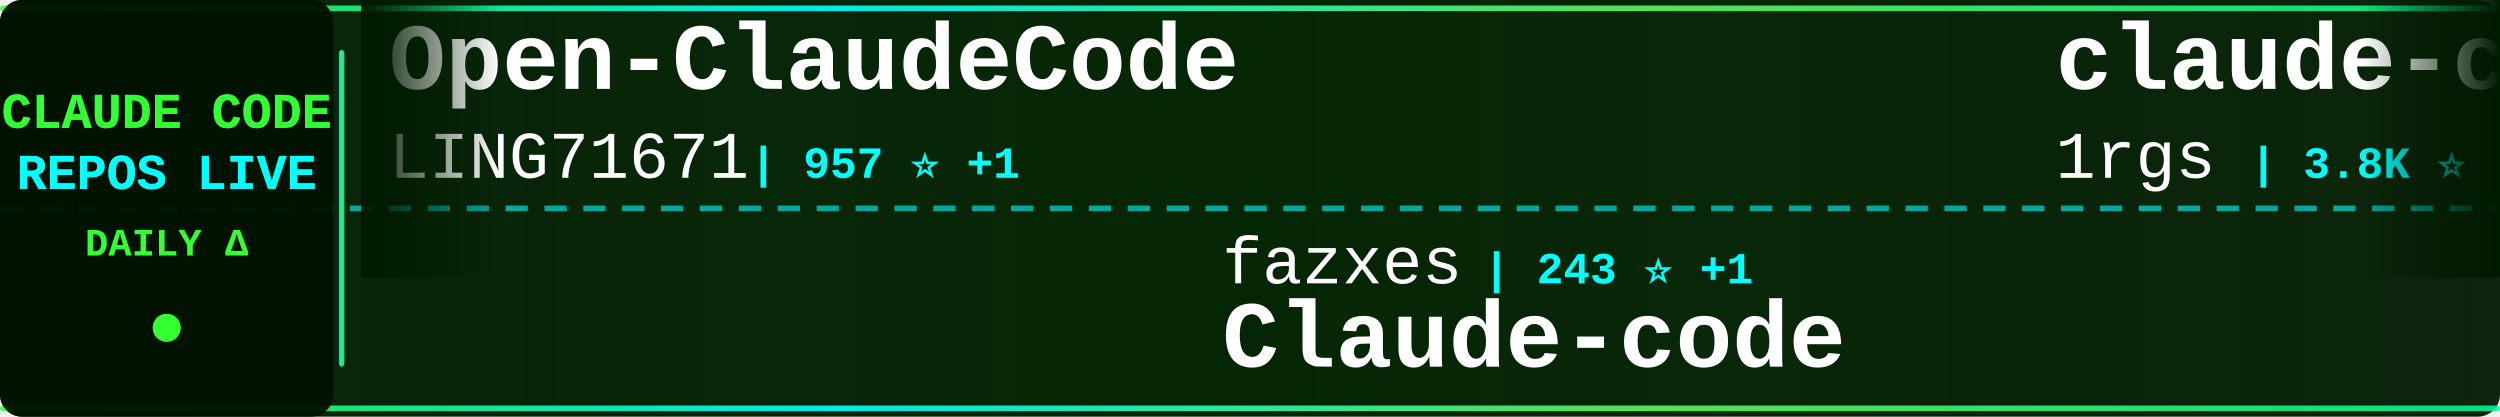
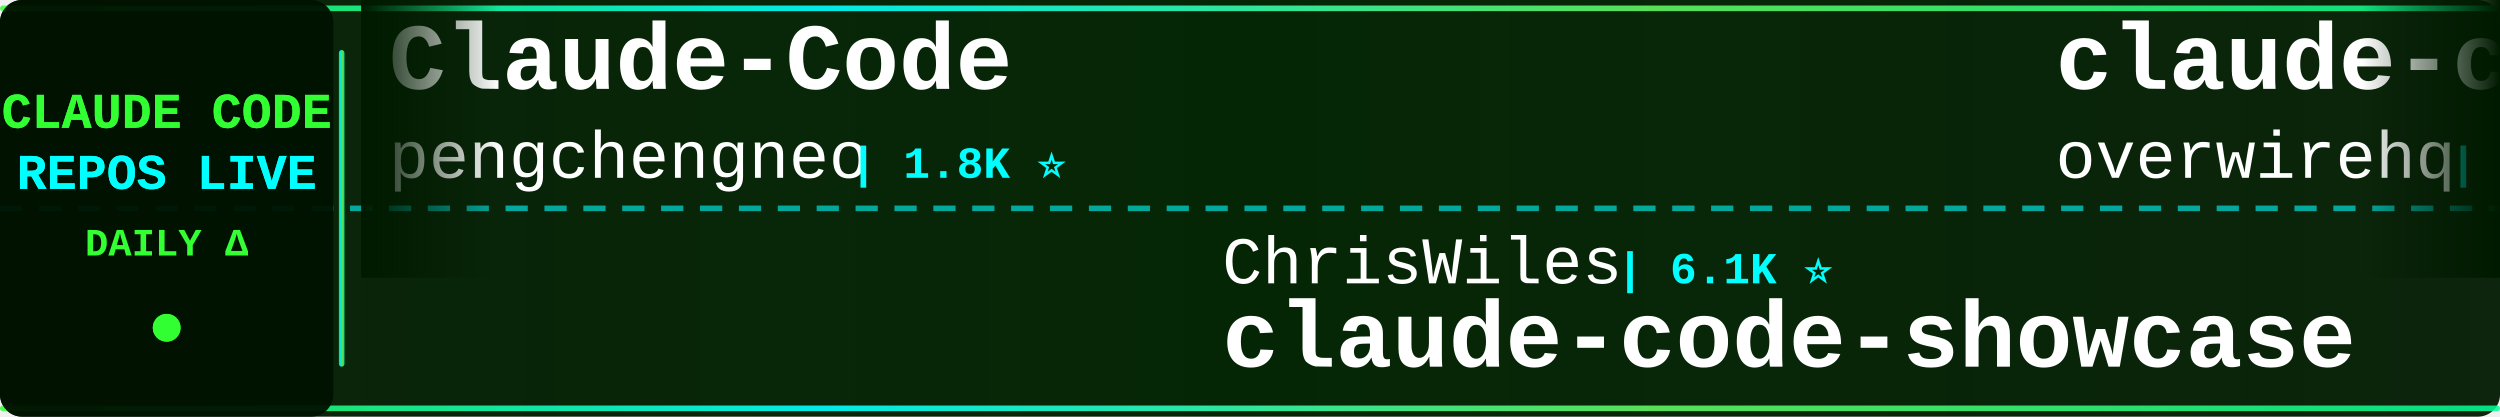
<svg xmlns="http://www.w3.org/2000/svg" width="900" height="150">
  <defs>
    <linearGradient id="tickerBg" x1="0%" y1="0%" x2="100%" y2="0%">
      <stop offset="0%" style="stop-color:#001a00;stop-opacity:0.95" />
      <stop offset="50%" style="stop-color:#002200;stop-opacity:0.98" />
      <stop offset="100%" style="stop-color:#001a00;stop-opacity:0.95" />
    </linearGradient>
    <linearGradient id="borderGrad" x1="0%" y1="0%" x2="100%" y2="0%">
      <stop offset="0%" style="stop-color:#33ff33;stop-opacity:0.85">
        <animate attributeName="stop-opacity" values="0.85;1;0.85" dur="2s" repeatCount="indefinite" />
      </stop>
      <stop offset="33%" style="stop-color:#00ffff;stop-opacity:0.9">
        <animate attributeName="stop-opacity" values="0.9;1;0.9" dur="2.2s" repeatCount="indefinite" />
      </stop>
      <stop offset="66%" style="stop-color:#66ff66;stop-opacity:0.85">
        <animate attributeName="stop-opacity" values="0.85;1;0.85" dur="1.8s" repeatCount="indefinite" />
      </stop>
      <stop offset="100%" style="stop-color:#00ff99;stop-opacity:0.85">
        <animate attributeName="stop-opacity" values="0.85;1;0.85" dur="2s" repeatCount="indefinite" />
      </stop>
    </linearGradient>
    <filter id="textGlow">
      <feGaussianBlur stdDeviation="0.1" result="coloredBlur" />
      <feMerge>
        <feMergeNode in="coloredBlur" />
        <feMergeNode in="SourceGraphic" />
      </feMerge>
    </filter>
    <filter id="metricGlow">
      <feGaussianBlur stdDeviation="0.2" result="coloredBlur" />
      <feMerge>
        <feMergeNode in="coloredBlur" />
        <feMergeNode in="SourceGraphic" />
      </feMerge>
    </filter>
    <linearGradient id="leftFade" x1="0%" y1="0%" x2="100%" y2="0%">
      <stop offset="0%" style="stop-color:#001a00;stop-opacity:1" />
      <stop offset="100%" style="stop-color:#001a00;stop-opacity:0" />
    </linearGradient>
    <linearGradient id="rightFade" x1="0%" y1="0%" x2="100%" y2="0%">
      <stop offset="0%" style="stop-color:#001a00;stop-opacity:0" />
      <stop offset="100%" style="stop-color:#001a00;stop-opacity:1" />
    </linearGradient>
  </defs>
  <rect width="900" height="150" fill="url(#tickerBg)" rx="8" />
  <rect x="0" y="2" width="900" height="2" fill="url(#borderGrad)" rx="1" />
  <rect x="0" y="146" width="900" height="2" fill="url(#borderGrad)" rx="1" />
  <line x1="0" y1="75" x2="900" y2="75" stroke="#00ffff" stroke-width="2" stroke-dasharray="8 6" opacity="0.6" />
  <rect x="0" y="0" width="120" height="150" fill="#001100" opacity="0.95" rx="8" />
  <text x="60" y="46" font-family="'Courier New', monospace" font-size="18" font-weight="bold" fill="#33ff33" text-anchor="middle" filter="url(#textGlow)">
    CLAUDE CODE
  </text>
  <text x="60" y="68" font-family="'Courier New', monospace" font-size="18" font-weight="bold" fill="#00ffff" text-anchor="middle" filter="url(#textGlow)">
    REPOS LIVE
  </text>
  <text x="60" y="92" font-family="'Courier New', monospace" font-size="14" font-weight="bold" fill="#33ff33" text-anchor="middle">
    DAILY Δ
  </text>
  <circle cx="60" cy="118" r="5" fill="#33ff33" filter="url(#metricGlow)">
    <animate attributeName="r" values="4;6;4" dur="1.5s" repeatCount="indefinite" />
    <animate attributeName="opacity" values="0.6;1;0.6" dur="1.5s" repeatCount="indefinite" />
  </circle>
  <rect x="122" y="18" width="2" height="114" fill="url(#borderGrad)" rx="1" />
  <clipPath id="tickerClip">
    <rect x="130" y="0" width="770" height="150" />
  </clipPath>
  <g clip-path="url(#tickerClip)">
    <g id="tickerItems">
      <animateTransform attributeName="transform" attributeType="XML" type="translate" from="0 0" to="-3000 0" dur="54s" repeatCount="indefinite" />
      <g transform="translate(0, 0)">
-         <text x="140" y="32" font-family="'Courier New', monospace" font-size="34" font-weight="bold" fill="#ffffff">Open-ClaudeCode</text>
-         <text x="140" y="64" font-family="'Courier New', monospace" font-size="24" font-weight="normal" fill="#ffffff" opacity="1.0">LING71671</text>
-         <text x="270" y="64" font-family="'Courier New', monospace" font-size="16" font-weight="bold" fill="#00ffff"> | 957 ⭐ +1</text>
+         <text x="140" y="32" font-family="'Courier New', monospace" font-size="34" font-weight="bold" fill="#ffffff">Claude-Code</text>
+         <text x="140" y="64" font-family="'Courier New', monospace" font-size="24" font-weight="normal" fill="#ffffff" opacity="1.0">pengchengneo</text>
+         <text x="306" y="64" font-family="'Courier New', monospace" font-size="16" font-weight="bold" fill="#00ffff"> | 1.8K ⭐</text>
      </g>
      <g transform="translate(300, 0)">
+         <text x="140" y="102" font-family="'Courier New', monospace" font-size="24" font-weight="normal" fill="#ffffff" opacity="1.0">ChrisWiles</text>
+         <text x="282" y="102" font-family="'Courier New', monospace" font-size="16" font-weight="bold" fill="#00ffff"> | 6.1K ⭐</text>
+         <text x="140" y="132" font-family="'Courier New', monospace" font-size="34" font-weight="bold" fill="#ffffff">claude-code-showcase</text>
+       </g>
+       <g transform="translate(600, 0)">
+         <text x="140" y="32" font-family="'Courier New', monospace" font-size="34" font-weight="bold" fill="#ffffff">claude-code-telegram</text>
+         <text x="140" y="64" font-family="'Courier New', monospace" font-size="24" font-weight="normal" fill="#ffffff" opacity="1.0">overwirehq</text>
+         <text x="282" y="64" font-family="'Courier New', monospace" font-size="16" font-weight="bold" fill="#00ffff"> | 2.8K ⭐</text>
+       </g>
+       <g transform="translate(900, 0)">
+         <text x="140" y="102" font-family="'Courier New', monospace" font-size="24" font-weight="normal" fill="#ffffff" opacity="1.0">anthropics</text>
+         <text x="282" y="102" font-family="'Courier New', monospace" font-size="16" font-weight="bold" fill="#00ffff"> | 177.5K ⭐ +39</text>
+         <text x="140" y="132" font-family="'Courier New', monospace" font-size="34" font-weight="bold" fill="#ffffff">skills</text>
+       </g>
+       <g transform="translate(1200, 0)">
+         <text x="140" y="32" font-family="'Courier New', monospace" font-size="34" font-weight="bold" fill="#ffffff">claude-code-webui</text>
+         <text x="140" y="64" font-family="'Courier New', monospace" font-size="24" font-weight="normal" fill="#ffffff" opacity="1.0">sugyan</text>
+         <text x="234" y="64" font-family="'Courier New', monospace" font-size="16" font-weight="bold" fill="#00ffff"> | 1.1K ⭐</text>
+       </g>
+       <g transform="translate(1500, 0)">
        <text x="140" y="102" font-family="'Courier New', monospace" font-size="24" font-weight="normal" fill="#ffffff" opacity="1.0">fazxes</text>
-         <text x="234" y="102" font-family="'Courier New', monospace" font-size="16" font-weight="bold" fill="#00ffff"> | 243 ⭐ +1</text>
+         <text x="234" y="102" font-family="'Courier New', monospace" font-size="16" font-weight="bold" fill="#00ffff"> | 243 ⭐</text>
        <text x="140" y="132" font-family="'Courier New', monospace" font-size="34" font-weight="bold" fill="#ffffff">Claude-code</text>
      </g>
-       <g transform="translate(600, 0)">
+       <g transform="translate(1800, 0)">
        <text x="140" y="32" font-family="'Courier New', monospace" font-size="34" font-weight="bold" fill="#ffffff">claude-code-proxy</text>
        <text x="140" y="64" font-family="'Courier New', monospace" font-size="24" font-weight="normal" fill="#ffffff" opacity="1.0">1rgs</text>
-         <text x="210" y="64" font-family="'Courier New', monospace" font-size="16" font-weight="bold" fill="#00ffff"> | 3.8K ⭐ -1</text>
-       </g>
-       <g transform="translate(900, 0)">
-         <text x="140" y="102" font-family="'Courier New', monospace" font-size="24" font-weight="normal" fill="#ffffff" opacity="1.0">krusemediallc</text>
-         <text x="318" y="102" font-family="'Courier New', monospace" font-size="16" font-weight="bold" fill="#00ffff"> | 1.5K ⭐ +1</text>
-         <text x="140" y="132" font-family="'Courier New', monospace" font-size="34" font-weight="bold" fill="#ffffff">arcads-claude-code</text>
-       </g>
-       <g transform="translate(1200, 0)">
-         <text x="140" y="32" font-family="'Courier New', monospace" font-size="34" font-weight="bold" fill="#ffffff">awesome-claude-code-suba...</text>
-         <text x="140" y="64" font-family="'Courier New', monospace" font-size="24" font-weight="normal" fill="#ffffff" opacity="1.0">VoltAgent</text>
-         <text x="270" y="64" font-family="'Courier New', monospace" font-size="16" font-weight="bold" fill="#00ffff"> | 25.2K ⭐ +4</text>
-       </g>
-       <g transform="translate(1500, 0)">
-         <text x="140" y="102" font-family="'Courier New', monospace" font-size="24" font-weight="normal" fill="#ffffff" opacity="1.0">OneRedOak</text>
-         <text x="270" y="102" font-family="'Courier New', monospace" font-size="16" font-weight="bold" fill="#00ffff"> | 3.9K ⭐</text>
-         <text x="140" y="132" font-family="'Courier New', monospace" font-size="34" font-weight="bold" fill="#ffffff">claude-code-workflows</text>
-       </g>
-       <g transform="translate(1800, 0)">
-         <text x="140" y="32" font-family="'Courier New', monospace" font-size="34" font-weight="bold" fill="#ffffff">claude-code-from-scratch</text>
-         <text x="140" y="64" font-family="'Courier New', monospace" font-size="24" font-weight="normal" fill="#ffffff" opacity="1.0">Windy3f3f3f3f</text>
-         <text x="318" y="64" font-family="'Courier New', monospace" font-size="16" font-weight="bold" fill="#00ffff"> | 2.7K ⭐ +4</text>
+         <text x="210" y="64" font-family="'Courier New', monospace" font-size="16" font-weight="bold" fill="#00ffff"> | 3.8K ⭐</text>
      </g>
      <g transform="translate(2100, 0)">
-         <text x="140" y="102" font-family="'Courier New', monospace" font-size="24" font-weight="normal" fill="#ffffff" opacity="1.0">anthropics</text>
-         <text x="282" y="102" font-family="'Courier New', monospace" font-size="16" font-weight="bold" fill="#00ffff"> | 177.4K ⭐ +41</text>
-         <text x="140" y="132" font-family="'Courier New', monospace" font-size="34" font-weight="bold" fill="#ffffff">skills</text>
+         <text x="140" y="102" font-family="'Courier New', monospace" font-size="24" font-weight="normal" fill="#ffffff" opacity="1.0">SeemSeam</text>
+         <text x="258" y="102" font-family="'Courier New', monospace" font-size="16" font-weight="bold" fill="#00ffff"> | 3.5K ⭐ +1</text>
+         <text x="140" y="132" font-family="'Courier New', monospace" font-size="34" font-weight="bold" fill="#ffffff">claude_codex_bridge</text>
      </g>
      <g transform="translate(2400, 0)">
-         <text x="140" y="32" font-family="'Courier New', monospace" font-size="34" font-weight="bold" fill="#ffffff">pi-vs-claude-code</text>
-         <text x="140" y="64" font-family="'Courier New', monospace" font-size="24" font-weight="normal" fill="#ffffff" opacity="1.0">disler</text>
-         <text x="234" y="64" font-family="'Courier New', monospace" font-size="16" font-weight="bold" fill="#00ffff"> | 1.7K ⭐</text>
+         <text x="140" y="32" font-family="'Courier New', monospace" font-size="34" font-weight="bold" fill="#ffffff">claude-code-source</text>
+         <text x="140" y="64" font-family="'Courier New', monospace" font-size="24" font-weight="normal" fill="#ffffff" opacity="1.0">hangsman</text>
+         <text x="258" y="64" font-family="'Courier New', monospace" font-size="16" font-weight="bold" fill="#00ffff"> | 795 ⭐</text>
      </g>
      <g transform="translate(2700, 0)">
-         <text x="140" y="102" font-family="'Courier New', monospace" font-size="24" font-weight="normal" fill="#ffffff" opacity="1.0">Yeachan-Heo</text>
-         <text x="294" y="102" font-family="'Courier New', monospace" font-size="16" font-weight="bold" fill="#00ffff"> | 39.3K ⭐ +6</text>
-         <text x="140" y="132" font-family="'Courier New', monospace" font-size="34" font-weight="bold" fill="#ffffff">oh-my-claudecode</text>
+         <text x="140" y="102" font-family="'Courier New', monospace" font-size="24" font-weight="normal" fill="#ffffff" opacity="1.0">JrCx7scC</text>
+         <text x="258" y="102" font-family="'Courier New', monospace" font-size="16" font-weight="bold" fill="#00ffff"> | 376 ⭐</text>
+         <text x="140" y="132" font-family="'Courier New', monospace" font-size="34" font-weight="bold" fill="#ffffff">claude-code-source</text>
      </g>
      <g transform="translate(3000, 0)">
-         <text x="140" y="32" font-family="'Courier New', monospace" font-size="34" font-weight="bold" fill="#ffffff">Open-ClaudeCode</text>
-         <text x="140" y="64" font-family="'Courier New', monospace" font-size="24" font-weight="normal" fill="#ffffff" opacity="1.0">LING71671</text>
-         <text x="270" y="64" font-family="'Courier New', monospace" font-size="16" font-weight="bold" fill="#00ffff"> | 957 ⭐ +1</text>
+         <text x="140" y="32" font-family="'Courier New', monospace" font-size="34" font-weight="bold" fill="#ffffff">Claude-Code</text>
+         <text x="140" y="64" font-family="'Courier New', monospace" font-size="24" font-weight="normal" fill="#ffffff" opacity="1.0">pengchengneo</text>
+         <text x="306" y="64" font-family="'Courier New', monospace" font-size="16" font-weight="bold" fill="#00ffff"> | 1.8K ⭐</text>
      </g>
      <g transform="translate(3300, 0)">
-         <text x="140" y="102" font-family="'Courier New', monospace" font-size="24" font-weight="normal" fill="#ffffff" opacity="1.0">fazxes</text>
-         <text x="234" y="102" font-family="'Courier New', monospace" font-size="16" font-weight="bold" fill="#00ffff"> | 243 ⭐ +1</text>
-         <text x="140" y="132" font-family="'Courier New', monospace" font-size="34" font-weight="bold" fill="#ffffff">Claude-code</text>
+         <text x="140" y="102" font-family="'Courier New', monospace" font-size="24" font-weight="normal" fill="#ffffff" opacity="1.0">ChrisWiles</text>
+         <text x="282" y="102" font-family="'Courier New', monospace" font-size="16" font-weight="bold" fill="#00ffff"> | 6.1K ⭐</text>
+         <text x="140" y="132" font-family="'Courier New', monospace" font-size="34" font-weight="bold" fill="#ffffff">claude-code-showcase</text>
      </g>
      <g transform="translate(3600, 0)">
-         <text x="140" y="32" font-family="'Courier New', monospace" font-size="34" font-weight="bold" fill="#ffffff">claude-code-proxy</text>
-         <text x="140" y="64" font-family="'Courier New', monospace" font-size="24" font-weight="normal" fill="#ffffff" opacity="1.0">1rgs</text>
-         <text x="210" y="64" font-family="'Courier New', monospace" font-size="16" font-weight="bold" fill="#00ffff"> | 3.8K ⭐ -1</text>
+         <text x="140" y="32" font-family="'Courier New', monospace" font-size="34" font-weight="bold" fill="#ffffff">claude-code-telegram</text>
+         <text x="140" y="64" font-family="'Courier New', monospace" font-size="24" font-weight="normal" fill="#ffffff" opacity="1.0">overwirehq</text>
+         <text x="282" y="64" font-family="'Courier New', monospace" font-size="16" font-weight="bold" fill="#00ffff"> | 2.8K ⭐</text>
      </g>
      <g transform="translate(3900, 0)">
-         <text x="140" y="102" font-family="'Courier New', monospace" font-size="24" font-weight="normal" fill="#ffffff" opacity="1.0">krusemediallc</text>
-         <text x="318" y="102" font-family="'Courier New', monospace" font-size="16" font-weight="bold" fill="#00ffff"> | 1.5K ⭐ +1</text>
-         <text x="140" y="132" font-family="'Courier New', monospace" font-size="34" font-weight="bold" fill="#ffffff">arcads-claude-code</text>
+         <text x="140" y="102" font-family="'Courier New', monospace" font-size="24" font-weight="normal" fill="#ffffff" opacity="1.0">anthropics</text>
+         <text x="282" y="102" font-family="'Courier New', monospace" font-size="16" font-weight="bold" fill="#00ffff"> | 177.5K ⭐ +39</text>
+         <text x="140" y="132" font-family="'Courier New', monospace" font-size="34" font-weight="bold" fill="#ffffff">skills</text>
      </g>
    </g>
  </g>
  <rect x="130" y="0" width="50" height="100" fill="url(#leftFade)" />
  <rect x="850" y="0" width="50" height="100" fill="url(#rightFade)" />
</svg>
